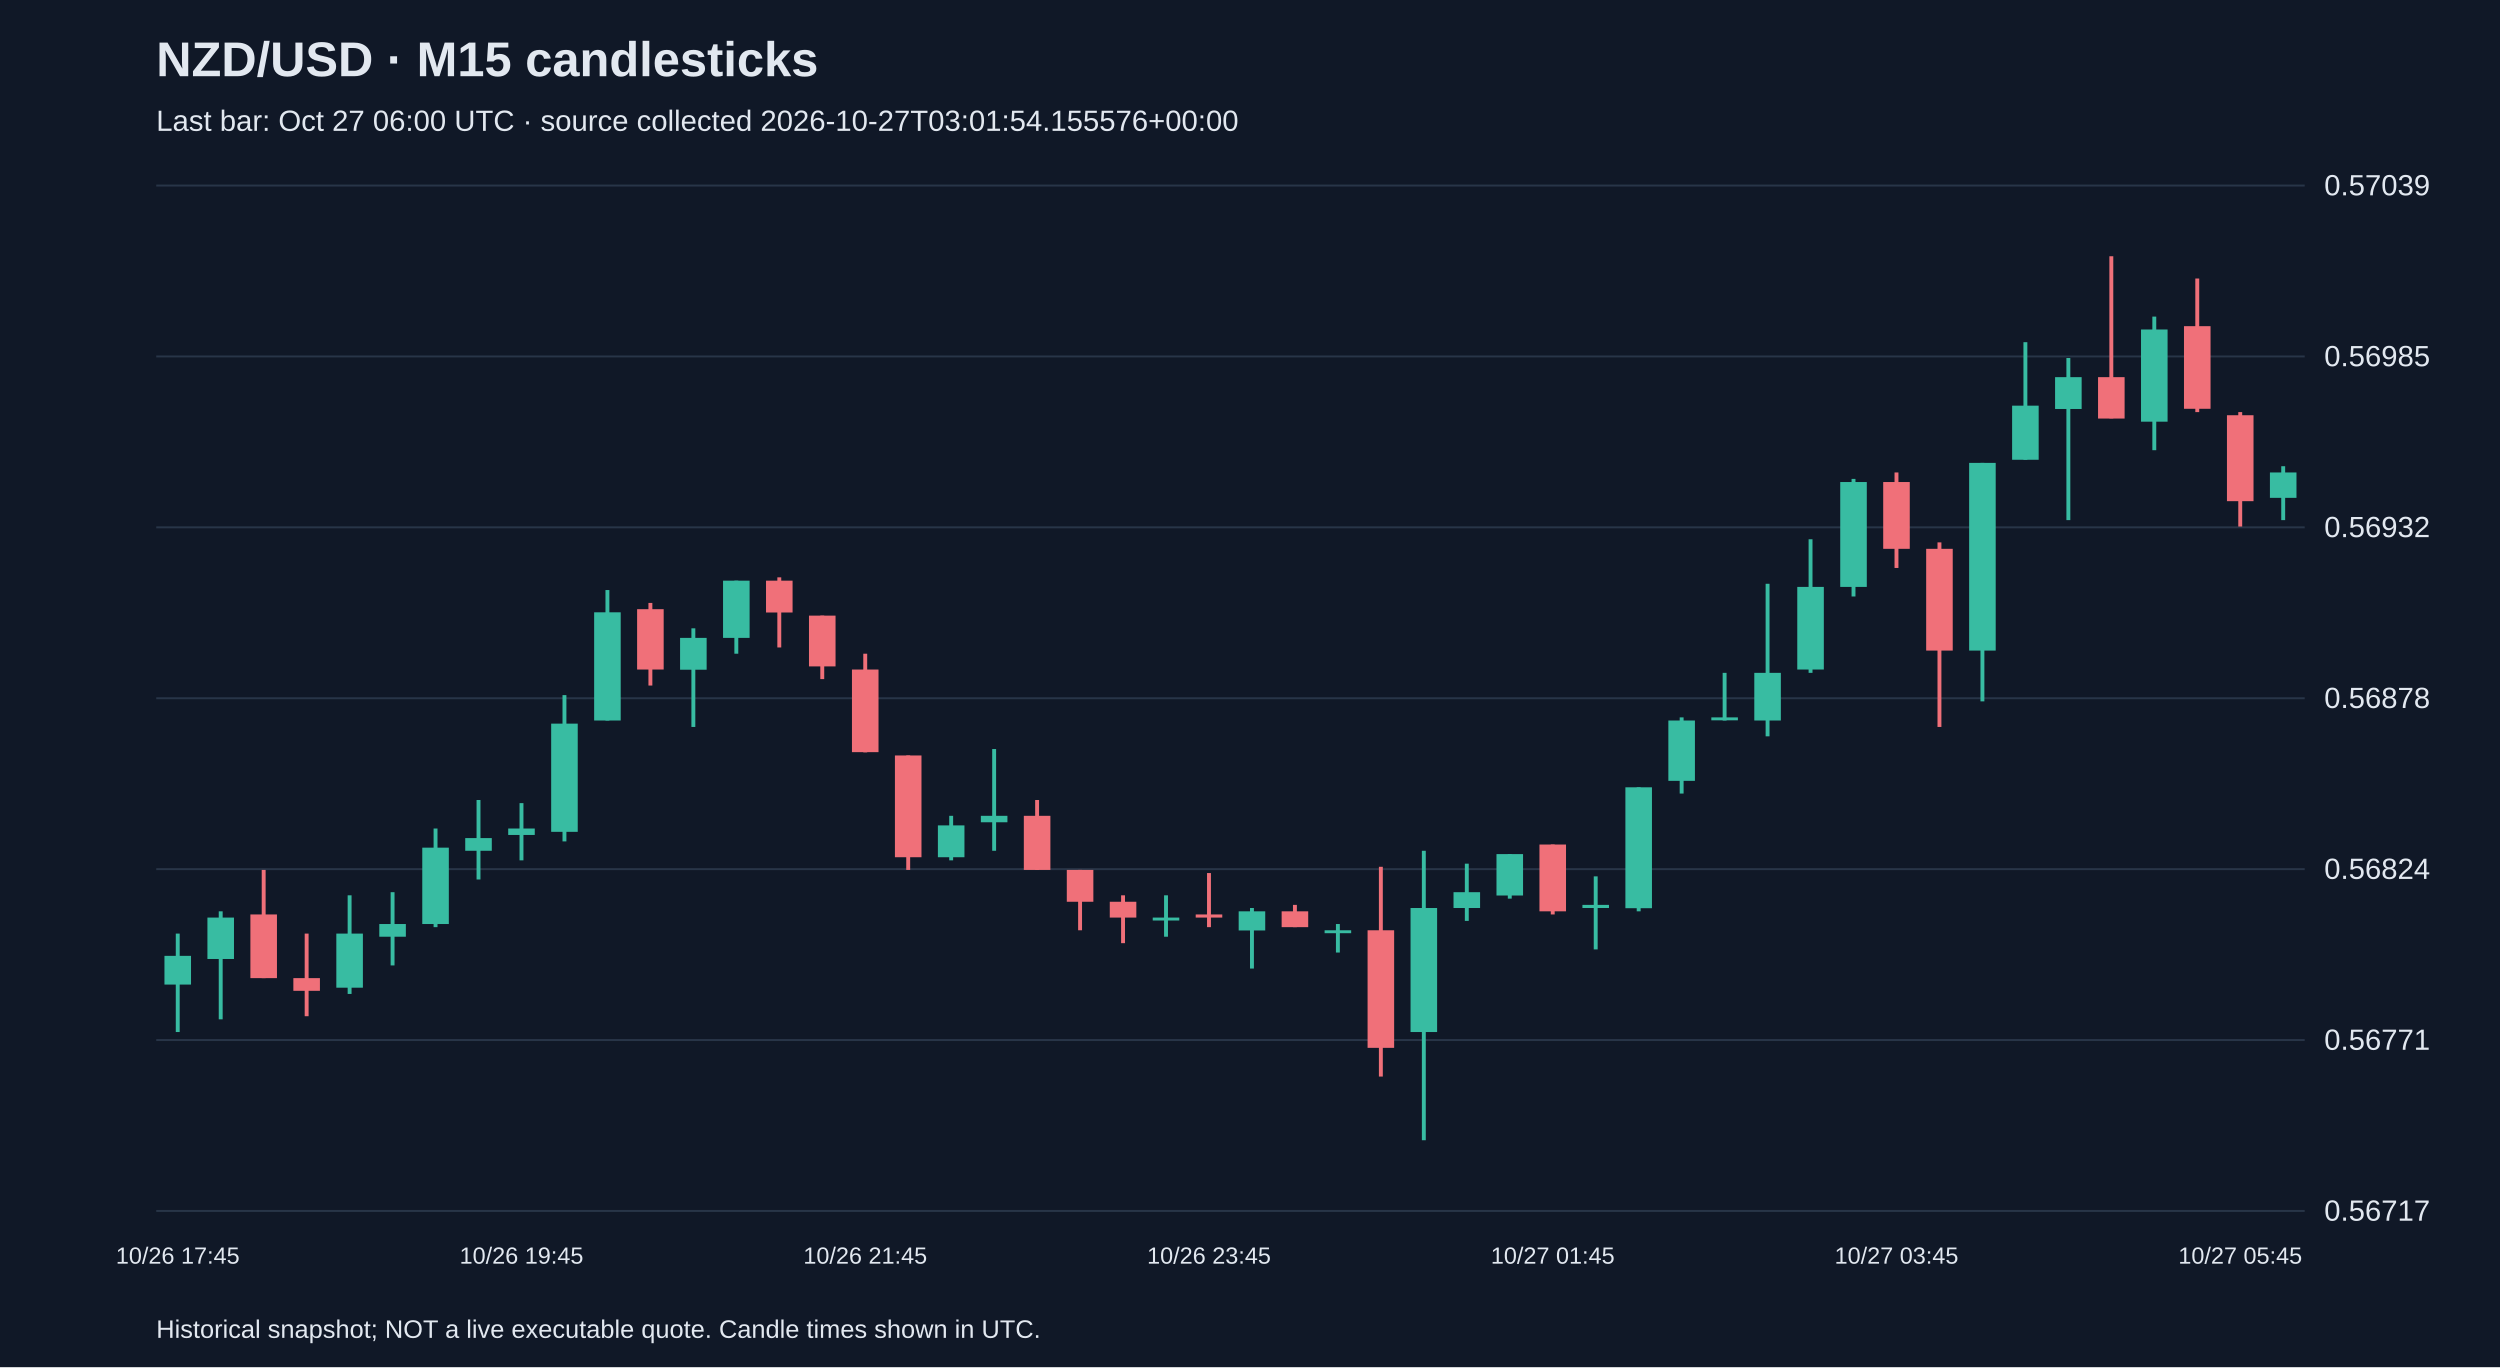
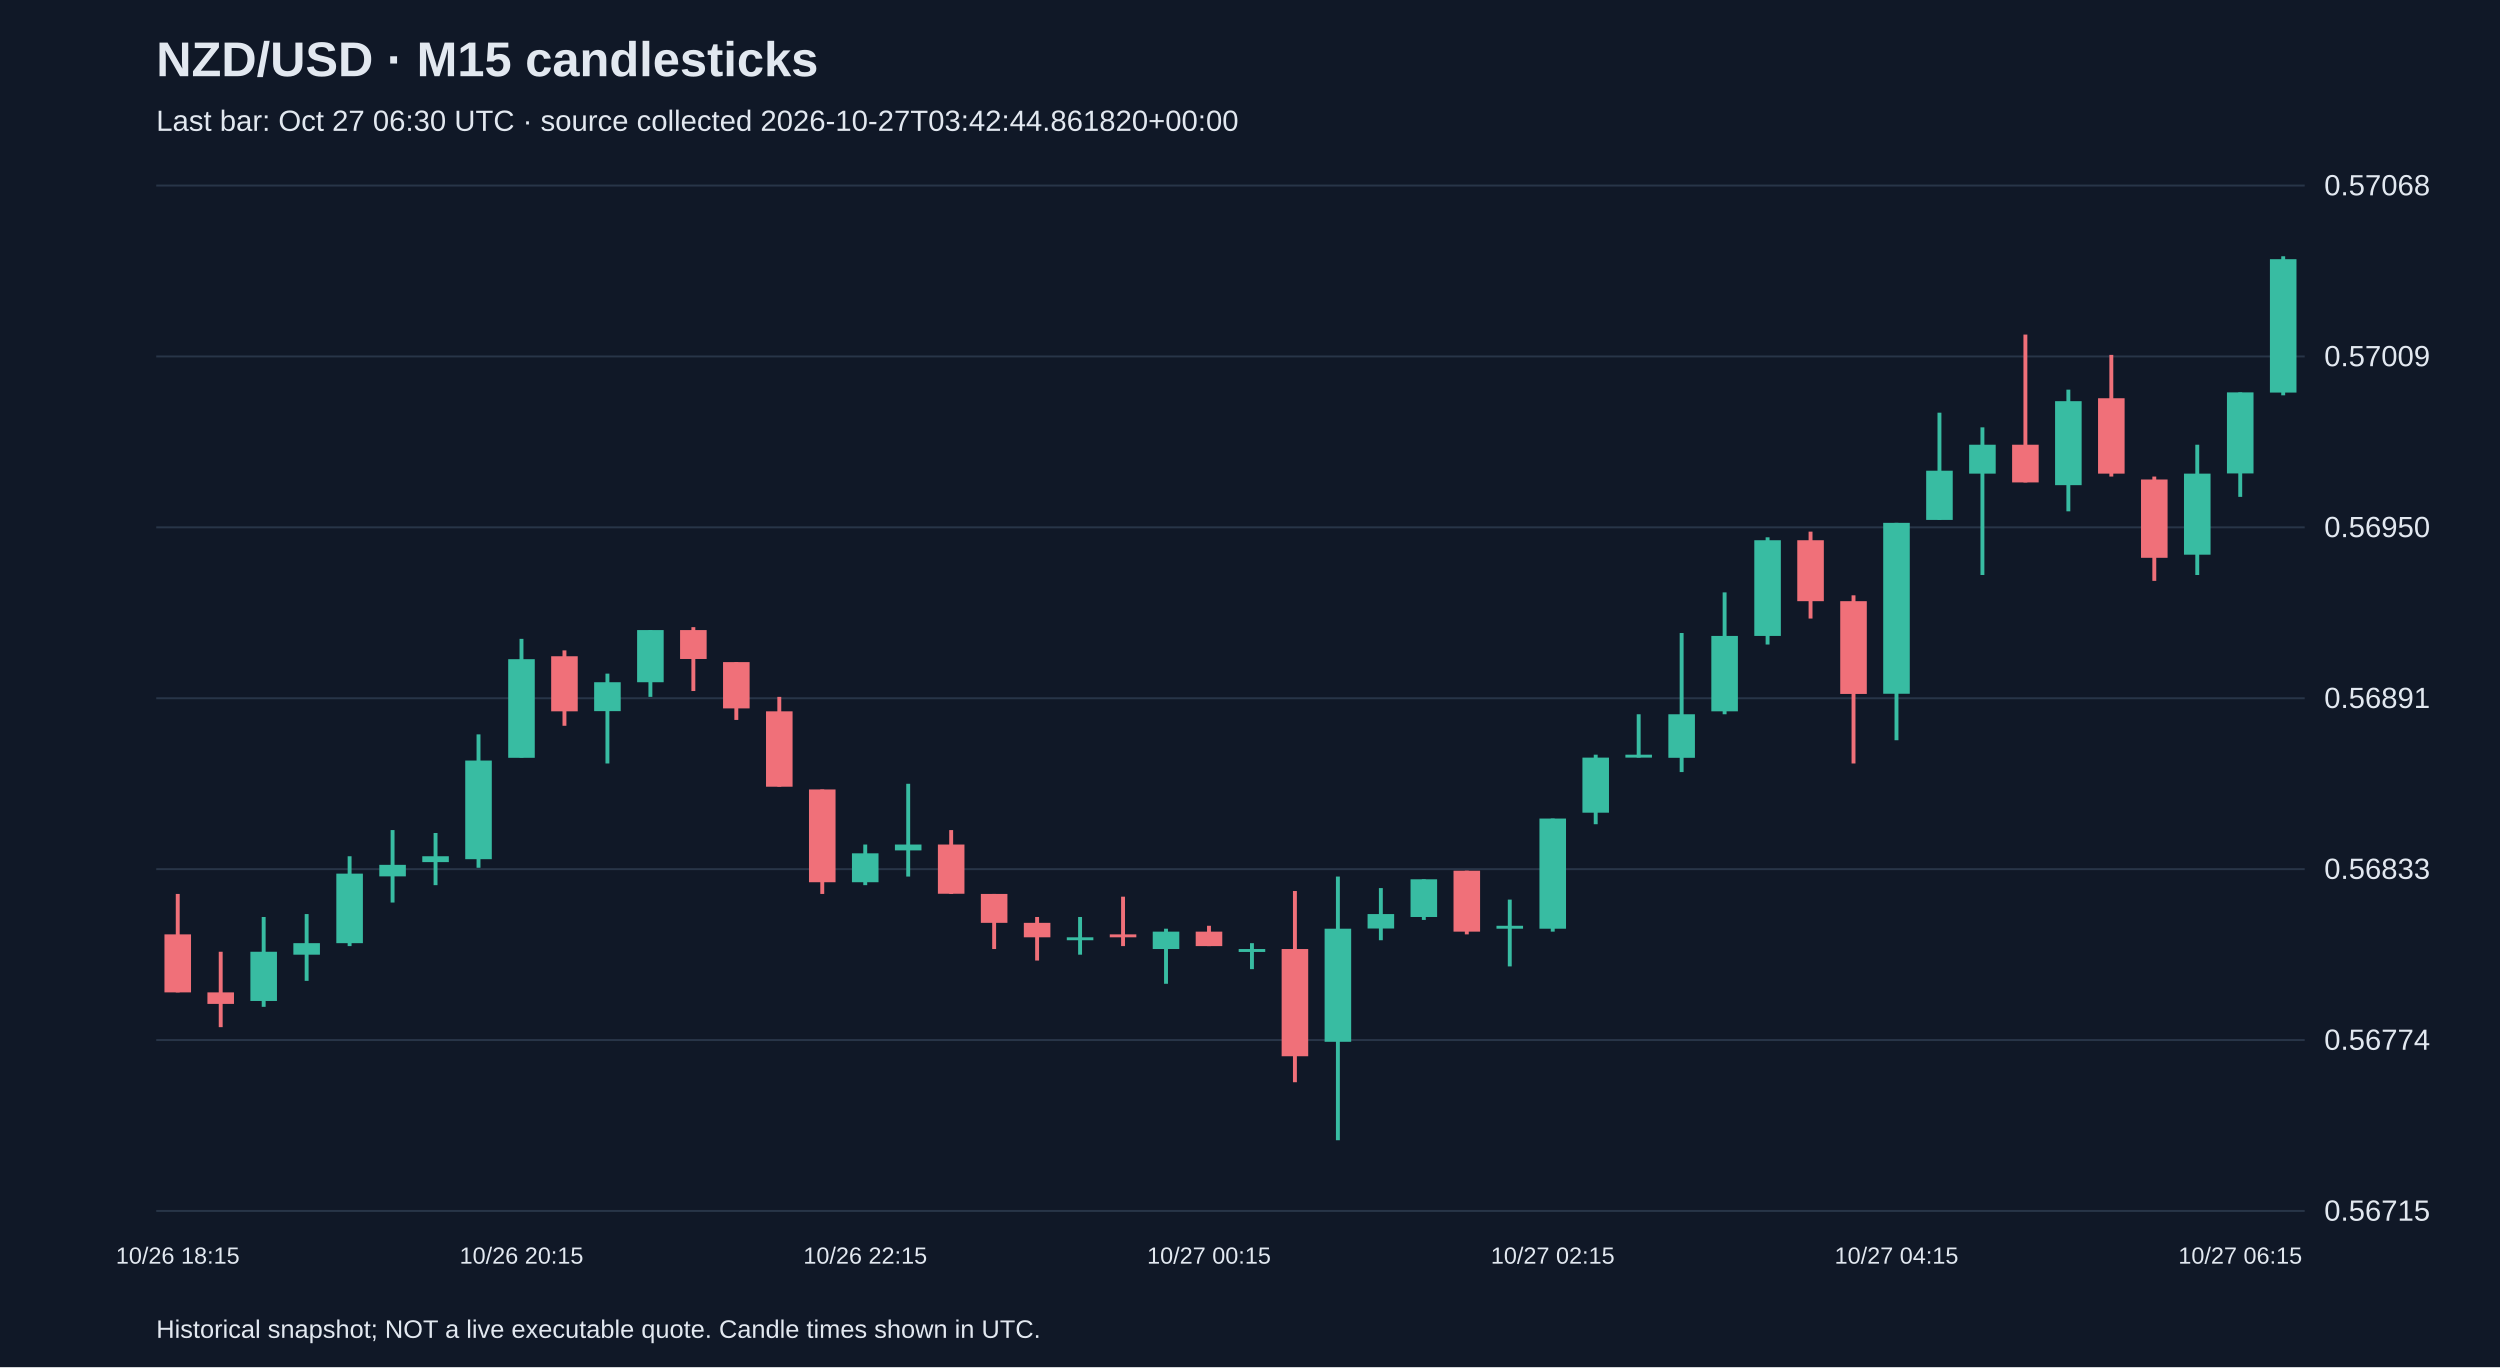
<svg xmlns="http://www.w3.org/2000/svg" viewBox="0 0 1280 700">
  <rect width="100%" height="100%" fill="#101827" />
  <style>text{font-family:Arial,sans-serif;fill:#e2e8f0}</style>
  <text x="80" y="39" font-size="25" font-weight="bold">NZD/USD · M15 candlesticks</text>
-   <text x="80" y="67" font-size="15" fill="#a6b1c5">Last bar: Oct 27 06:00 UTC · source collected 2026-10-27T03:01:54.155576+00:00</text>
+   <text x="80" y="67" font-size="15" fill="#a6b1c5">Last bar: Oct 27 06:30 UTC · source collected 2026-10-27T03:42:44.861820+00:00</text>
  <line x1="80" y1="620.0" x2="1180" y2="620.0" stroke="#283548" />
-   <text x="1190" y="625.0" font-size="15">0.56717</text>
+   <text x="1190" y="625.0" font-size="15">0.56715</text>
  <line x1="80" y1="532.5" x2="1180" y2="532.5" stroke="#283548" />
-   <text x="1190" y="537.5" font-size="15">0.56771</text>
+   <text x="1190" y="537.5" font-size="15">0.56774</text>
  <line x1="80" y1="445.0" x2="1180" y2="445.0" stroke="#283548" />
-   <text x="1190" y="450.0" font-size="15">0.56824</text>
+   <text x="1190" y="450.0" font-size="15">0.56833</text>
  <line x1="80" y1="357.5" x2="1180" y2="357.5" stroke="#283548" />
-   <text x="1190" y="362.5" font-size="15">0.56878</text>
+   <text x="1190" y="362.5" font-size="15">0.56891</text>
  <line x1="80" y1="270.0" x2="1180" y2="270.0" stroke="#283548" />
-   <text x="1190" y="275.0" font-size="15">0.56932</text>
+   <text x="1190" y="275.0" font-size="15">0.56950</text>
  <line x1="80" y1="182.5" x2="1180" y2="182.5" stroke="#283548" />
-   <text x="1190" y="187.5" font-size="15">0.56985</text>
+   <text x="1190" y="187.5" font-size="15">0.57009</text>
  <line x1="80" y1="95.0" x2="1180" y2="95.0" stroke="#283548" />
-   <text x="1190" y="100.0" font-size="15">0.57039</text>
-   <line x1="91.0" y1="478.0" x2="91.0" y2="528.4" stroke="#38bca2" stroke-width="2" />
-   <rect x="84.2" y="489.4" width="13.6" height="14.7" fill="#38bca2" />
-   <text x="91.0" y="647" text-anchor="middle" font-size="12">10/26 17:45</text>
-   <line x1="113.0" y1="466.6" x2="113.0" y2="521.9" stroke="#38bca2" stroke-width="2" />
-   <rect x="106.2" y="469.8" width="13.6" height="21.2" fill="#38bca2" />
-   <line x1="135.0" y1="445.4" x2="135.0" y2="500.8" stroke="#f07079" stroke-width="2" />
-   <rect x="128.2" y="468.2" width="13.6" height="32.6" fill="#f07079" />
-   <line x1="157.0" y1="478.0" x2="157.0" y2="520.3" stroke="#f07079" stroke-width="2" />
-   <rect x="150.2" y="500.8" width="13.6" height="6.5" fill="#f07079" />
-   <line x1="179.0" y1="458.4" x2="179.0" y2="508.9" stroke="#38bca2" stroke-width="2" />
-   <rect x="172.2" y="478.0" width="13.6" height="27.7" fill="#38bca2" />
-   <line x1="201.0" y1="456.8" x2="201.0" y2="494.3" stroke="#38bca2" stroke-width="2" />
-   <rect x="194.2" y="473.1" width="13.6" height="6.5" fill="#38bca2" />
-   <line x1="223.0" y1="424.2" x2="223.0" y2="474.7" stroke="#38bca2" stroke-width="2" />
-   <rect x="216.2" y="434.0" width="13.6" height="39.1" fill="#38bca2" />
-   <line x1="245.0" y1="409.6" x2="245.0" y2="450.3" stroke="#38bca2" stroke-width="2" />
-   <rect x="238.2" y="429.1" width="13.6" height="6.5" fill="#38bca2" />
-   <line x1="267.0" y1="411.2" x2="267.0" y2="440.5" stroke="#38bca2" stroke-width="2" />
-   <rect x="260.2" y="424.2" width="13.6" height="3.3" fill="#38bca2" />
-   <text x="267.0" y="647" text-anchor="middle" font-size="12">10/26 19:45</text>
-   <line x1="289.0" y1="355.9" x2="289.0" y2="430.8" stroke="#38bca2" stroke-width="2" />
-   <rect x="282.2" y="370.5" width="13.6" height="55.4" fill="#38bca2" />
-   <line x1="311.0" y1="302.1" x2="311.0" y2="368.9" stroke="#38bca2" stroke-width="2" />
-   <rect x="304.2" y="313.5" width="13.6" height="55.4" fill="#38bca2" />
-   <line x1="333.0" y1="308.7" x2="333.0" y2="351.0" stroke="#f07079" stroke-width="2" />
-   <rect x="326.2" y="311.9" width="13.6" height="30.9" fill="#f07079" />
-   <line x1="355.0" y1="321.7" x2="355.0" y2="372.2" stroke="#38bca2" stroke-width="2" />
-   <rect x="348.2" y="326.6" width="13.6" height="16.3" fill="#38bca2" />
-   <line x1="377.0" y1="297.3" x2="377.0" y2="334.7" stroke="#38bca2" stroke-width="2" />
-   <rect x="370.2" y="297.3" width="13.6" height="29.3" fill="#38bca2" />
-   <line x1="399.0" y1="295.6" x2="399.0" y2="331.5" stroke="#f07079" stroke-width="2" />
-   <rect x="392.2" y="297.3" width="13.6" height="16.3" fill="#f07079" />
-   <line x1="421.0" y1="315.2" x2="421.0" y2="347.7" stroke="#f07079" stroke-width="2" />
-   <rect x="414.2" y="315.2" width="13.6" height="26.0" fill="#f07079" />
-   <line x1="443.0" y1="334.7" x2="443.0" y2="385.2" stroke="#f07079" stroke-width="2" />
-   <rect x="436.2" y="342.8" width="13.6" height="42.3" fill="#f07079" />
-   <text x="443.0" y="647" text-anchor="middle" font-size="12">10/26 21:45</text>
-   <line x1="465.0" y1="386.8" x2="465.0" y2="445.4" stroke="#f07079" stroke-width="2" />
-   <rect x="458.2" y="386.8" width="13.6" height="52.1" fill="#f07079" />
-   <line x1="487.0" y1="417.7" x2="487.0" y2="440.5" stroke="#38bca2" stroke-width="2" />
-   <rect x="480.2" y="422.6" width="13.6" height="16.3" fill="#38bca2" />
-   <line x1="509.0" y1="383.5" x2="509.0" y2="435.6" stroke="#38bca2" stroke-width="2" />
-   <rect x="502.2" y="417.7" width="13.6" height="3.3" fill="#38bca2" />
-   <line x1="531.0" y1="409.6" x2="531.0" y2="445.4" stroke="#f07079" stroke-width="2" />
-   <rect x="524.2" y="417.7" width="13.6" height="27.7" fill="#f07079" />
-   <line x1="553.0" y1="445.4" x2="553.0" y2="476.3" stroke="#f07079" stroke-width="2" />
-   <rect x="546.2" y="445.4" width="13.6" height="16.3" fill="#f07079" />
-   <line x1="575.0" y1="458.4" x2="575.0" y2="482.9" stroke="#f07079" stroke-width="2" />
-   <rect x="568.2" y="461.7" width="13.6" height="8.1" fill="#f07079" />
-   <line x1="597.0" y1="458.4" x2="597.0" y2="479.6" stroke="#38bca2" stroke-width="2" />
-   <rect x="590.2" y="469.8" width="13.6" height="1.5" fill="#38bca2" />
-   <line x1="619.0" y1="447.0" x2="619.0" y2="474.7" stroke="#f07079" stroke-width="2" />
-   <rect x="612.2" y="468.2" width="13.6" height="1.6" fill="#f07079" />
-   <text x="619.0" y="647" text-anchor="middle" font-size="12">10/26 23:45</text>
-   <line x1="641.0" y1="464.9" x2="641.0" y2="495.9" stroke="#38bca2" stroke-width="2" />
-   <rect x="634.2" y="466.6" width="13.6" height="9.8" fill="#38bca2" />
-   <line x1="663.0" y1="463.3" x2="663.0" y2="474.7" stroke="#f07079" stroke-width="2" />
-   <rect x="656.2" y="466.6" width="13.6" height="8.1" fill="#f07079" />
-   <line x1="685.0" y1="473.1" x2="685.0" y2="487.7" stroke="#38bca2" stroke-width="2" />
-   <rect x="678.2" y="476.3" width="13.6" height="1.5" fill="#38bca2" />
-   <line x1="707.0" y1="443.8" x2="707.0" y2="551.2" stroke="#f07079" stroke-width="2" />
-   <rect x="700.2" y="476.3" width="13.6" height="60.2" fill="#f07079" />
-   <line x1="729.0" y1="435.6" x2="729.0" y2="583.8" stroke="#38bca2" stroke-width="2" />
-   <rect x="722.2" y="464.9" width="13.6" height="63.5" fill="#38bca2" />
-   <line x1="751.0" y1="442.2" x2="751.0" y2="471.5" stroke="#38bca2" stroke-width="2" />
-   <rect x="744.2" y="456.8" width="13.6" height="8.1" fill="#38bca2" />
-   <line x1="773.0" y1="437.3" x2="773.0" y2="460.1" stroke="#38bca2" stroke-width="2" />
-   <rect x="766.2" y="437.3" width="13.6" height="21.2" fill="#38bca2" />
-   <line x1="795.0" y1="432.4" x2="795.0" y2="468.2" stroke="#f07079" stroke-width="2" />
-   <rect x="788.2" y="432.4" width="13.6" height="34.2" fill="#f07079" />
-   <text x="795.0" y="647" text-anchor="middle" font-size="12">10/27 01:45</text>
-   <line x1="817.0" y1="448.7" x2="817.0" y2="486.1" stroke="#38bca2" stroke-width="2" />
-   <rect x="810.2" y="463.3" width="13.6" height="1.6" fill="#38bca2" />
-   <line x1="839.0" y1="403.1" x2="839.0" y2="466.6" stroke="#38bca2" stroke-width="2" />
-   <rect x="832.2" y="403.1" width="13.6" height="61.9" fill="#38bca2" />
-   <line x1="861.0" y1="367.3" x2="861.0" y2="406.3" stroke="#38bca2" stroke-width="2" />
-   <rect x="854.2" y="368.9" width="13.6" height="30.9" fill="#38bca2" />
-   <line x1="883.0" y1="344.5" x2="883.0" y2="368.9" stroke="#38bca2" stroke-width="2" />
-   <rect x="876.2" y="367.3" width="13.6" height="1.5" fill="#38bca2" />
-   <line x1="905.0" y1="298.9" x2="905.0" y2="377.0" stroke="#38bca2" stroke-width="2" />
-   <rect x="898.2" y="344.5" width="13.6" height="24.4" fill="#38bca2" />
-   <line x1="927.0" y1="276.1" x2="927.0" y2="344.5" stroke="#38bca2" stroke-width="2" />
-   <rect x="920.2" y="300.5" width="13.6" height="42.3" fill="#38bca2" />
-   <line x1="949.0" y1="245.2" x2="949.0" y2="305.4" stroke="#38bca2" stroke-width="2" />
-   <rect x="942.2" y="246.8" width="13.6" height="53.7" fill="#38bca2" />
-   <line x1="971.0" y1="241.9" x2="971.0" y2="290.8" stroke="#f07079" stroke-width="2" />
-   <rect x="964.2" y="246.8" width="13.6" height="34.2" fill="#f07079" />
-   <text x="971.0" y="647" text-anchor="middle" font-size="12">10/27 03:45</text>
-   <line x1="993.0" y1="277.7" x2="993.0" y2="372.2" stroke="#f07079" stroke-width="2" />
-   <rect x="986.2" y="281.0" width="13.6" height="52.1" fill="#f07079" />
-   <line x1="1015.0" y1="237.0" x2="1015.0" y2="359.1" stroke="#38bca2" stroke-width="2" />
-   <rect x="1008.2" y="237.0" width="13.6" height="96.1" fill="#38bca2" />
-   <line x1="1037.0" y1="175.2" x2="1037.0" y2="235.4" stroke="#38bca2" stroke-width="2" />
-   <rect x="1030.2" y="207.7" width="13.6" height="27.7" fill="#38bca2" />
-   <line x1="1059.0" y1="183.3" x2="1059.0" y2="266.3" stroke="#38bca2" stroke-width="2" />
-   <rect x="1052.2" y="193.1" width="13.6" height="16.3" fill="#38bca2" />
-   <line x1="1081.0" y1="131.2" x2="1081.0" y2="214.2" stroke="#f07079" stroke-width="2" />
-   <rect x="1074.2" y="193.1" width="13.6" height="21.2" fill="#f07079" />
-   <line x1="1103.0" y1="162.1" x2="1103.0" y2="230.5" stroke="#38bca2" stroke-width="2" />
-   <rect x="1096.2" y="168.7" width="13.6" height="47.2" fill="#38bca2" />
-   <line x1="1125.0" y1="142.6" x2="1125.0" y2="211.0" stroke="#f07079" stroke-width="2" />
-   <rect x="1118.2" y="167.0" width="13.6" height="42.3" fill="#f07079" />
-   <line x1="1147.0" y1="211.0" x2="1147.0" y2="269.6" stroke="#f07079" stroke-width="2" />
-   <rect x="1140.2" y="212.6" width="13.6" height="44.0" fill="#f07079" />
-   <text x="1147.0" y="647" text-anchor="middle" font-size="12">10/27 05:45</text>
-   <line x1="1169.0" y1="238.7" x2="1169.0" y2="266.3" stroke="#38bca2" stroke-width="2" />
-   <rect x="1162.2" y="241.9" width="13.6" height="13.0" fill="#38bca2" />
+   <text x="1190" y="100.0" font-size="15">0.57068</text>
+   <line x1="91.0" y1="457.7" x2="91.0" y2="508.1" stroke="#f07079" stroke-width="2" />
+   <rect x="84.2" y="478.4" width="13.6" height="29.7" fill="#f07079" />
+   <text x="91.0" y="647" text-anchor="middle" font-size="12">10/26 18:15</text>
+   <line x1="113.0" y1="487.3" x2="113.0" y2="525.9" stroke="#f07079" stroke-width="2" />
+   <rect x="106.2" y="508.1" width="13.6" height="5.9" fill="#f07079" />
+   <line x1="135.0" y1="469.5" x2="135.0" y2="515.5" stroke="#38bca2" stroke-width="2" />
+   <rect x="128.2" y="487.3" width="13.6" height="25.2" fill="#38bca2" />
+   <line x1="157.0" y1="468.0" x2="157.0" y2="502.2" stroke="#38bca2" stroke-width="2" />
+   <rect x="150.2" y="482.9" width="13.6" height="5.9" fill="#38bca2" />
+   <line x1="179.0" y1="438.4" x2="179.0" y2="484.4" stroke="#38bca2" stroke-width="2" />
+   <rect x="172.2" y="447.3" width="13.6" height="35.6" fill="#38bca2" />
+   <line x1="201.0" y1="425.0" x2="201.0" y2="462.1" stroke="#38bca2" stroke-width="2" />
+   <rect x="194.2" y="442.8" width="13.6" height="5.9" fill="#38bca2" />
+   <line x1="223.0" y1="426.5" x2="223.0" y2="453.2" stroke="#38bca2" stroke-width="2" />
+   <rect x="216.2" y="438.4" width="13.6" height="3.0" fill="#38bca2" />
+   <line x1="245.0" y1="376.0" x2="245.0" y2="444.3" stroke="#38bca2" stroke-width="2" />
+   <rect x="238.2" y="389.4" width="13.6" height="50.5" fill="#38bca2" />
+   <line x1="267.0" y1="327.1" x2="267.0" y2="387.9" stroke="#38bca2" stroke-width="2" />
+   <rect x="260.2" y="337.5" width="13.6" height="50.5" fill="#38bca2" />
+   <text x="267.0" y="647" text-anchor="middle" font-size="12">10/26 20:15</text>
+   <line x1="289.0" y1="333.0" x2="289.0" y2="371.6" stroke="#f07079" stroke-width="2" />
+   <rect x="282.2" y="336.0" width="13.6" height="28.2" fill="#f07079" />
+   <line x1="311.0" y1="344.9" x2="311.0" y2="390.9" stroke="#38bca2" stroke-width="2" />
+   <rect x="304.2" y="349.3" width="13.6" height="14.8" fill="#38bca2" />
+   <line x1="333.0" y1="322.6" x2="333.0" y2="356.8" stroke="#38bca2" stroke-width="2" />
+   <rect x="326.2" y="322.6" width="13.6" height="26.7" fill="#38bca2" />
+   <line x1="355.0" y1="321.1" x2="355.0" y2="353.8" stroke="#f07079" stroke-width="2" />
+   <rect x="348.2" y="322.6" width="13.6" height="14.8" fill="#f07079" />
+   <line x1="377.0" y1="339.0" x2="377.0" y2="368.6" stroke="#f07079" stroke-width="2" />
+   <rect x="370.2" y="339.0" width="13.6" height="23.7" fill="#f07079" />
+   <line x1="399.0" y1="356.8" x2="399.0" y2="402.8" stroke="#f07079" stroke-width="2" />
+   <rect x="392.2" y="364.2" width="13.6" height="38.6" fill="#f07079" />
+   <line x1="421.0" y1="404.2" x2="421.0" y2="457.7" stroke="#f07079" stroke-width="2" />
+   <rect x="414.2" y="404.2" width="13.6" height="47.5" fill="#f07079" />
+   <line x1="443.0" y1="432.4" x2="443.0" y2="453.2" stroke="#38bca2" stroke-width="2" />
+   <rect x="436.2" y="436.9" width="13.6" height="14.8" fill="#38bca2" />
+   <text x="443.0" y="647" text-anchor="middle" font-size="12">10/26 22:15</text>
+   <line x1="465.0" y1="401.3" x2="465.0" y2="448.8" stroke="#38bca2" stroke-width="2" />
+   <rect x="458.2" y="432.4" width="13.6" height="3.0" fill="#38bca2" />
+   <line x1="487.0" y1="425.0" x2="487.0" y2="457.7" stroke="#f07079" stroke-width="2" />
+   <rect x="480.2" y="432.4" width="13.6" height="25.2" fill="#f07079" />
+   <line x1="509.0" y1="457.7" x2="509.0" y2="485.9" stroke="#f07079" stroke-width="2" />
+   <rect x="502.2" y="457.7" width="13.6" height="14.8" fill="#f07079" />
+   <line x1="531.0" y1="469.5" x2="531.0" y2="491.8" stroke="#f07079" stroke-width="2" />
+   <rect x="524.2" y="472.5" width="13.6" height="7.4" fill="#f07079" />
+   <line x1="553.0" y1="469.5" x2="553.0" y2="488.8" stroke="#38bca2" stroke-width="2" />
+   <rect x="546.2" y="479.9" width="13.6" height="1.5" fill="#38bca2" />
+   <line x1="575.0" y1="459.1" x2="575.0" y2="484.4" stroke="#f07079" stroke-width="2" />
+   <rect x="568.2" y="478.4" width="13.6" height="1.5" fill="#f07079" />
+   <line x1="597.0" y1="475.5" x2="597.0" y2="503.7" stroke="#38bca2" stroke-width="2" />
+   <rect x="590.2" y="477.0" width="13.6" height="8.9" fill="#38bca2" />
+   <line x1="619.0" y1="474.0" x2="619.0" y2="484.4" stroke="#f07079" stroke-width="2" />
+   <rect x="612.2" y="477.0" width="13.6" height="7.4" fill="#f07079" />
+   <text x="619.0" y="647" text-anchor="middle" font-size="12">10/27 00:15</text>
+   <line x1="641.0" y1="482.9" x2="641.0" y2="496.2" stroke="#38bca2" stroke-width="2" />
+   <rect x="634.2" y="485.9" width="13.6" height="1.5" fill="#38bca2" />
+   <line x1="663.0" y1="456.2" x2="663.0" y2="554.1" stroke="#f07079" stroke-width="2" />
+   <rect x="656.2" y="485.9" width="13.6" height="54.9" fill="#f07079" />
+   <line x1="685.0" y1="448.8" x2="685.0" y2="583.8" stroke="#38bca2" stroke-width="2" />
+   <rect x="678.2" y="475.5" width="13.6" height="57.9" fill="#38bca2" />
+   <line x1="707.0" y1="454.7" x2="707.0" y2="481.4" stroke="#38bca2" stroke-width="2" />
+   <rect x="700.2" y="468.0" width="13.6" height="7.4" fill="#38bca2" />
+   <line x1="729.0" y1="450.2" x2="729.0" y2="471.0" stroke="#38bca2" stroke-width="2" />
+   <rect x="722.2" y="450.2" width="13.6" height="19.3" fill="#38bca2" />
+   <line x1="751.0" y1="445.8" x2="751.0" y2="478.4" stroke="#f07079" stroke-width="2" />
+   <rect x="744.2" y="445.8" width="13.6" height="31.2" fill="#f07079" />
+   <line x1="773.0" y1="460.6" x2="773.0" y2="494.8" stroke="#38bca2" stroke-width="2" />
+   <rect x="766.2" y="474.0" width="13.6" height="1.5" fill="#38bca2" />
+   <line x1="795.0" y1="419.1" x2="795.0" y2="477.0" stroke="#38bca2" stroke-width="2" />
+   <rect x="788.2" y="419.1" width="13.6" height="56.4" fill="#38bca2" />
+   <text x="795.0" y="647" text-anchor="middle" font-size="12">10/27 02:15</text>
+   <line x1="817.0" y1="386.4" x2="817.0" y2="422.0" stroke="#38bca2" stroke-width="2" />
+   <rect x="810.2" y="387.9" width="13.6" height="28.2" fill="#38bca2" />
+   <line x1="839.0" y1="365.7" x2="839.0" y2="387.9" stroke="#38bca2" stroke-width="2" />
+   <rect x="832.2" y="386.4" width="13.6" height="1.5" fill="#38bca2" />
+   <line x1="861.0" y1="324.1" x2="861.0" y2="395.3" stroke="#38bca2" stroke-width="2" />
+   <rect x="854.2" y="365.7" width="13.6" height="22.3" fill="#38bca2" />
+   <line x1="883.0" y1="303.3" x2="883.0" y2="365.7" stroke="#38bca2" stroke-width="2" />
+   <rect x="876.2" y="325.6" width="13.6" height="38.6" fill="#38bca2" />
+   <line x1="905.0" y1="275.1" x2="905.0" y2="330.0" stroke="#38bca2" stroke-width="2" />
+   <rect x="898.2" y="276.6" width="13.6" height="49.0" fill="#38bca2" />
+   <line x1="927.0" y1="272.2" x2="927.0" y2="316.7" stroke="#f07079" stroke-width="2" />
+   <rect x="920.2" y="276.6" width="13.6" height="31.2" fill="#f07079" />
+   <line x1="949.0" y1="304.8" x2="949.0" y2="390.9" stroke="#f07079" stroke-width="2" />
+   <rect x="942.2" y="307.8" width="13.6" height="47.5" fill="#f07079" />
+   <line x1="971.0" y1="267.7" x2="971.0" y2="379.0" stroke="#38bca2" stroke-width="2" />
+   <rect x="964.2" y="267.7" width="13.6" height="87.5" fill="#38bca2" />
+   <text x="971.0" y="647" text-anchor="middle" font-size="12">10/27 04:15</text>
+   <line x1="993.0" y1="211.3" x2="993.0" y2="266.2" stroke="#38bca2" stroke-width="2" />
+   <rect x="986.2" y="241.0" width="13.6" height="25.2" fill="#38bca2" />
+   <line x1="1015.0" y1="218.8" x2="1015.0" y2="294.4" stroke="#38bca2" stroke-width="2" />
+   <rect x="1008.2" y="227.7" width="13.6" height="14.8" fill="#38bca2" />
+   <line x1="1037.0" y1="171.3" x2="1037.0" y2="247.0" stroke="#f07079" stroke-width="2" />
+   <rect x="1030.2" y="227.7" width="13.6" height="19.3" fill="#f07079" />
+   <line x1="1059.0" y1="199.5" x2="1059.0" y2="261.8" stroke="#38bca2" stroke-width="2" />
+   <rect x="1052.2" y="205.4" width="13.6" height="43.0" fill="#38bca2" />
+   <line x1="1081.0" y1="181.7" x2="1081.0" y2="244.0" stroke="#f07079" stroke-width="2" />
+   <rect x="1074.2" y="203.9" width="13.6" height="38.6" fill="#f07079" />
+   <line x1="1103.0" y1="244.0" x2="1103.0" y2="297.4" stroke="#f07079" stroke-width="2" />
+   <rect x="1096.2" y="245.5" width="13.6" height="40.1" fill="#f07079" />
+   <line x1="1125.0" y1="227.7" x2="1125.0" y2="294.4" stroke="#38bca2" stroke-width="2" />
+   <rect x="1118.2" y="242.5" width="13.6" height="41.5" fill="#38bca2" />
+   <line x1="1147.0" y1="200.9" x2="1147.0" y2="254.4" stroke="#38bca2" stroke-width="2" />
+   <rect x="1140.2" y="200.9" width="13.6" height="41.5" fill="#38bca2" />
+   <text x="1147.0" y="647" text-anchor="middle" font-size="12">10/27 06:15</text>
+   <line x1="1169.0" y1="131.2" x2="1169.0" y2="202.4" stroke="#38bca2" stroke-width="2" />
+   <rect x="1162.2" y="132.7" width="13.6" height="68.3" fill="#38bca2" />
  <text x="80" y="685" font-size="13">Historical snapshot; NOT a live executable quote. Candle times shown in UTC.</text>
</svg>
